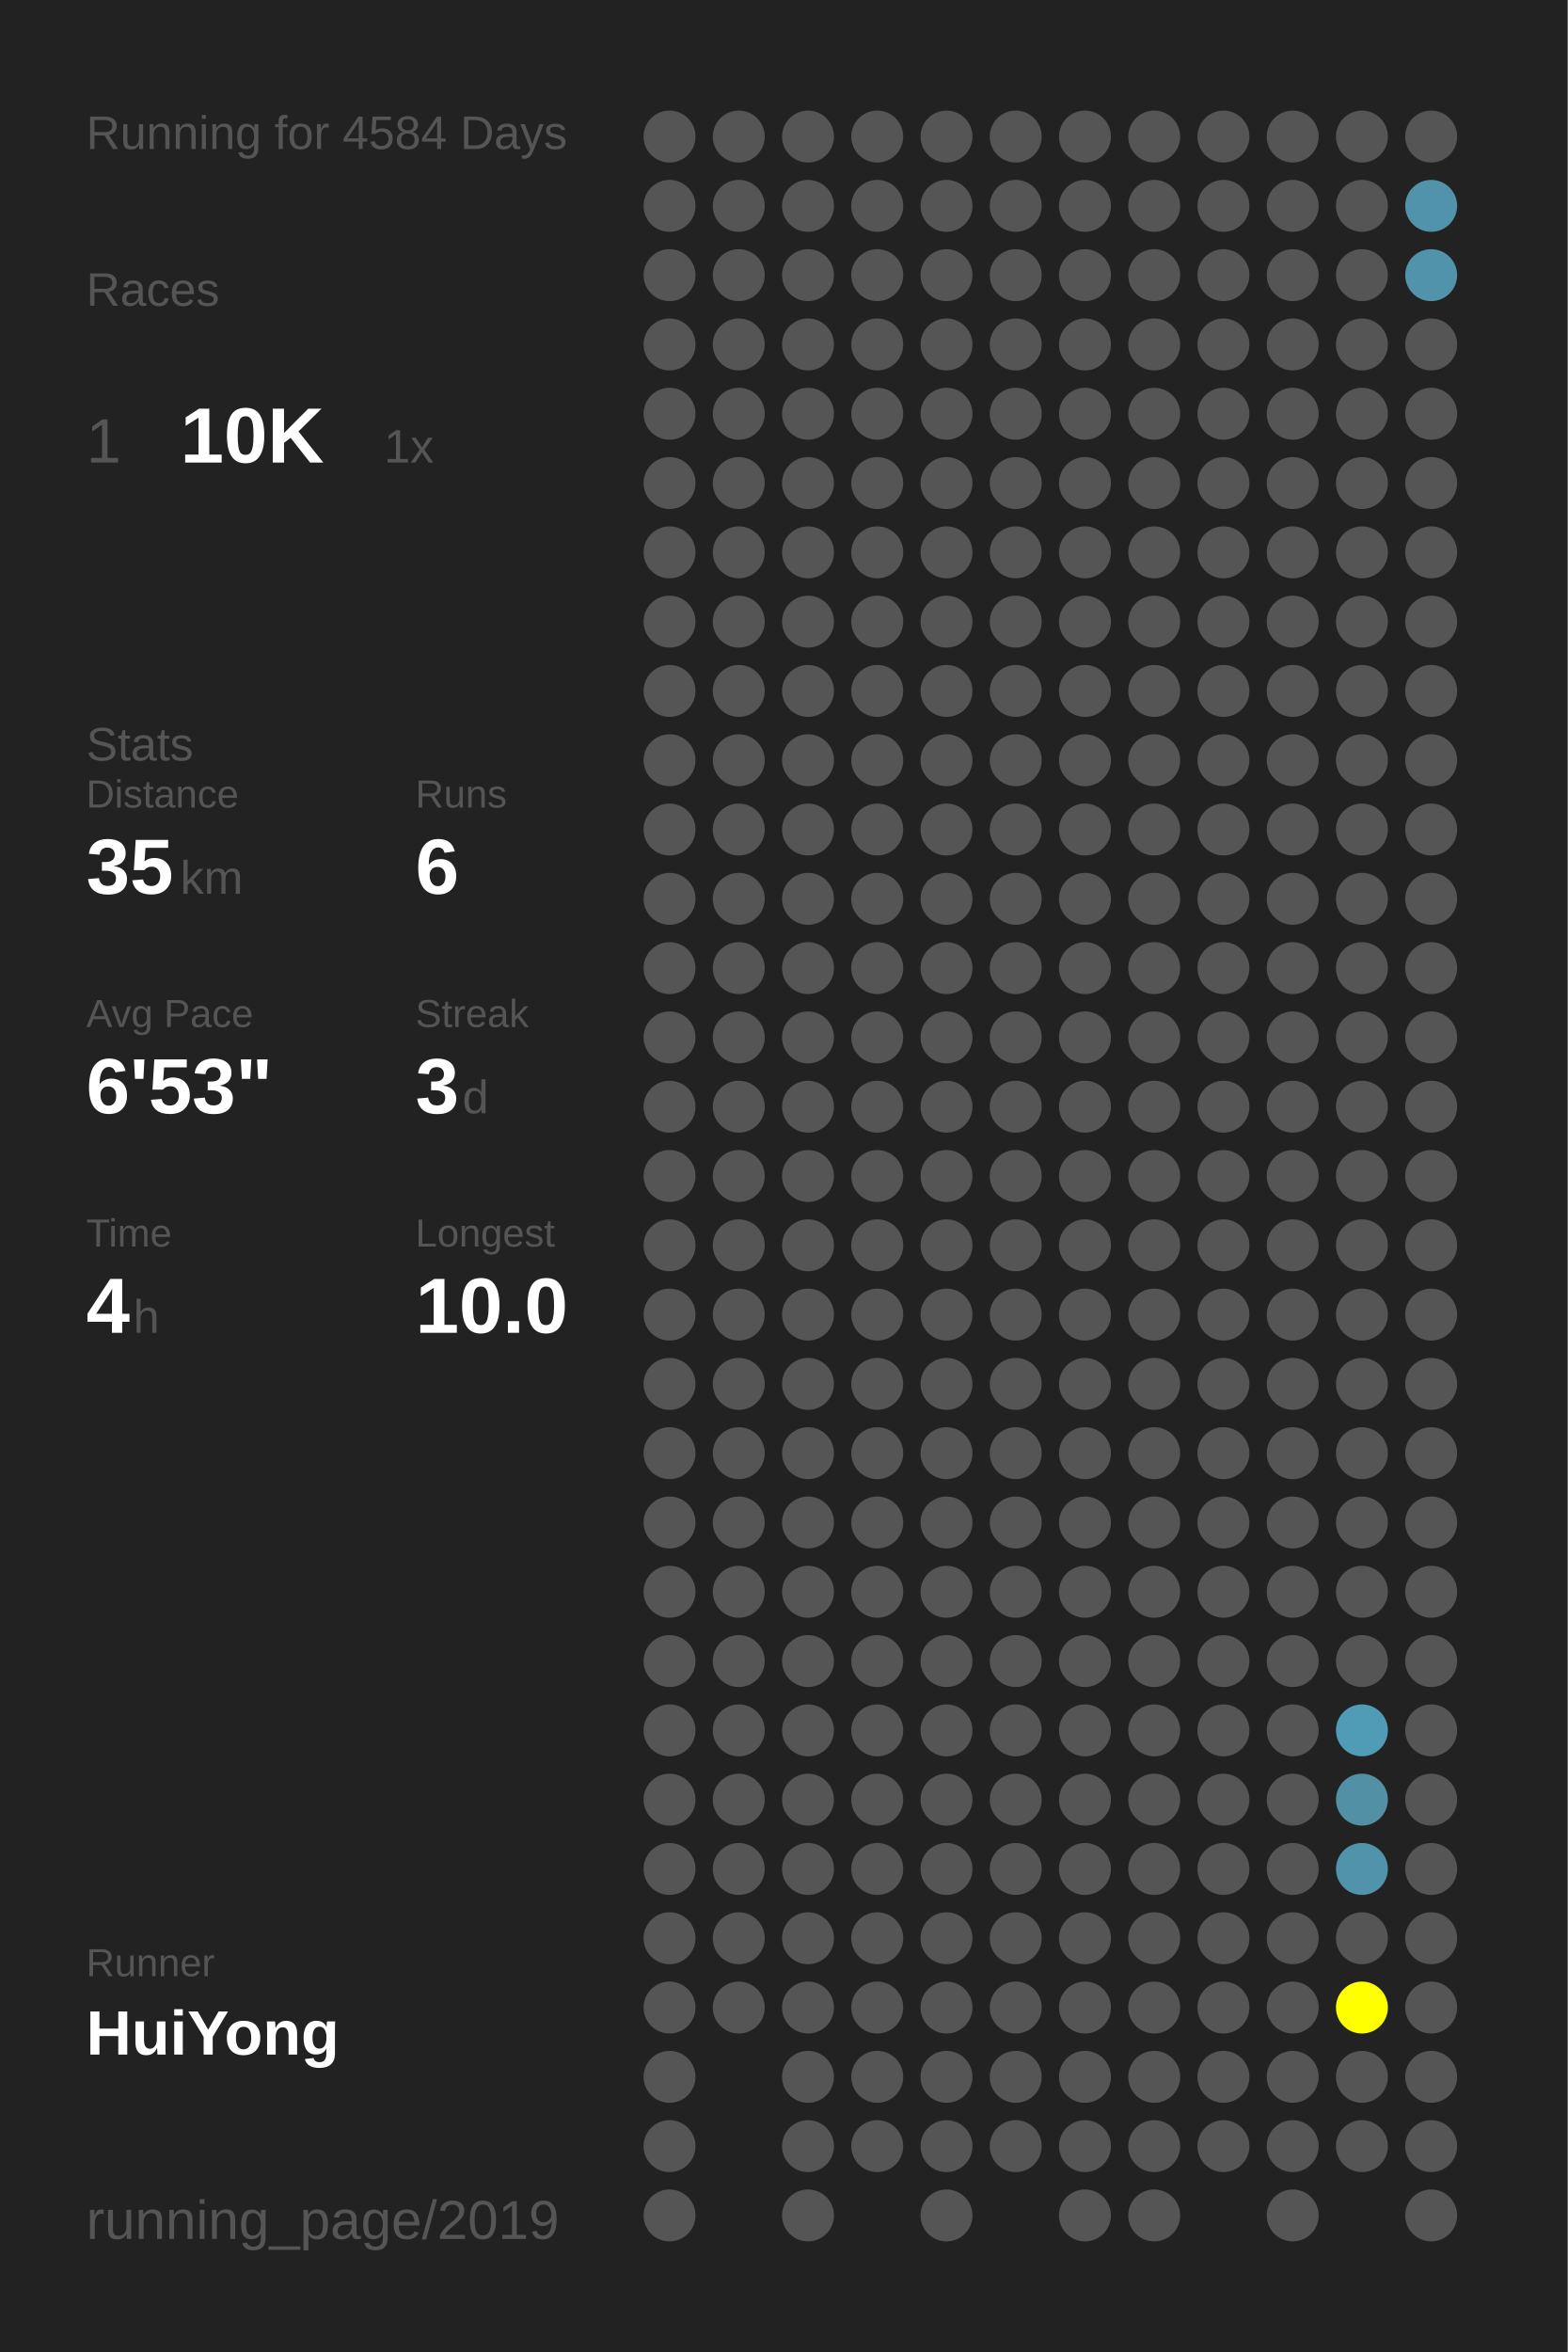
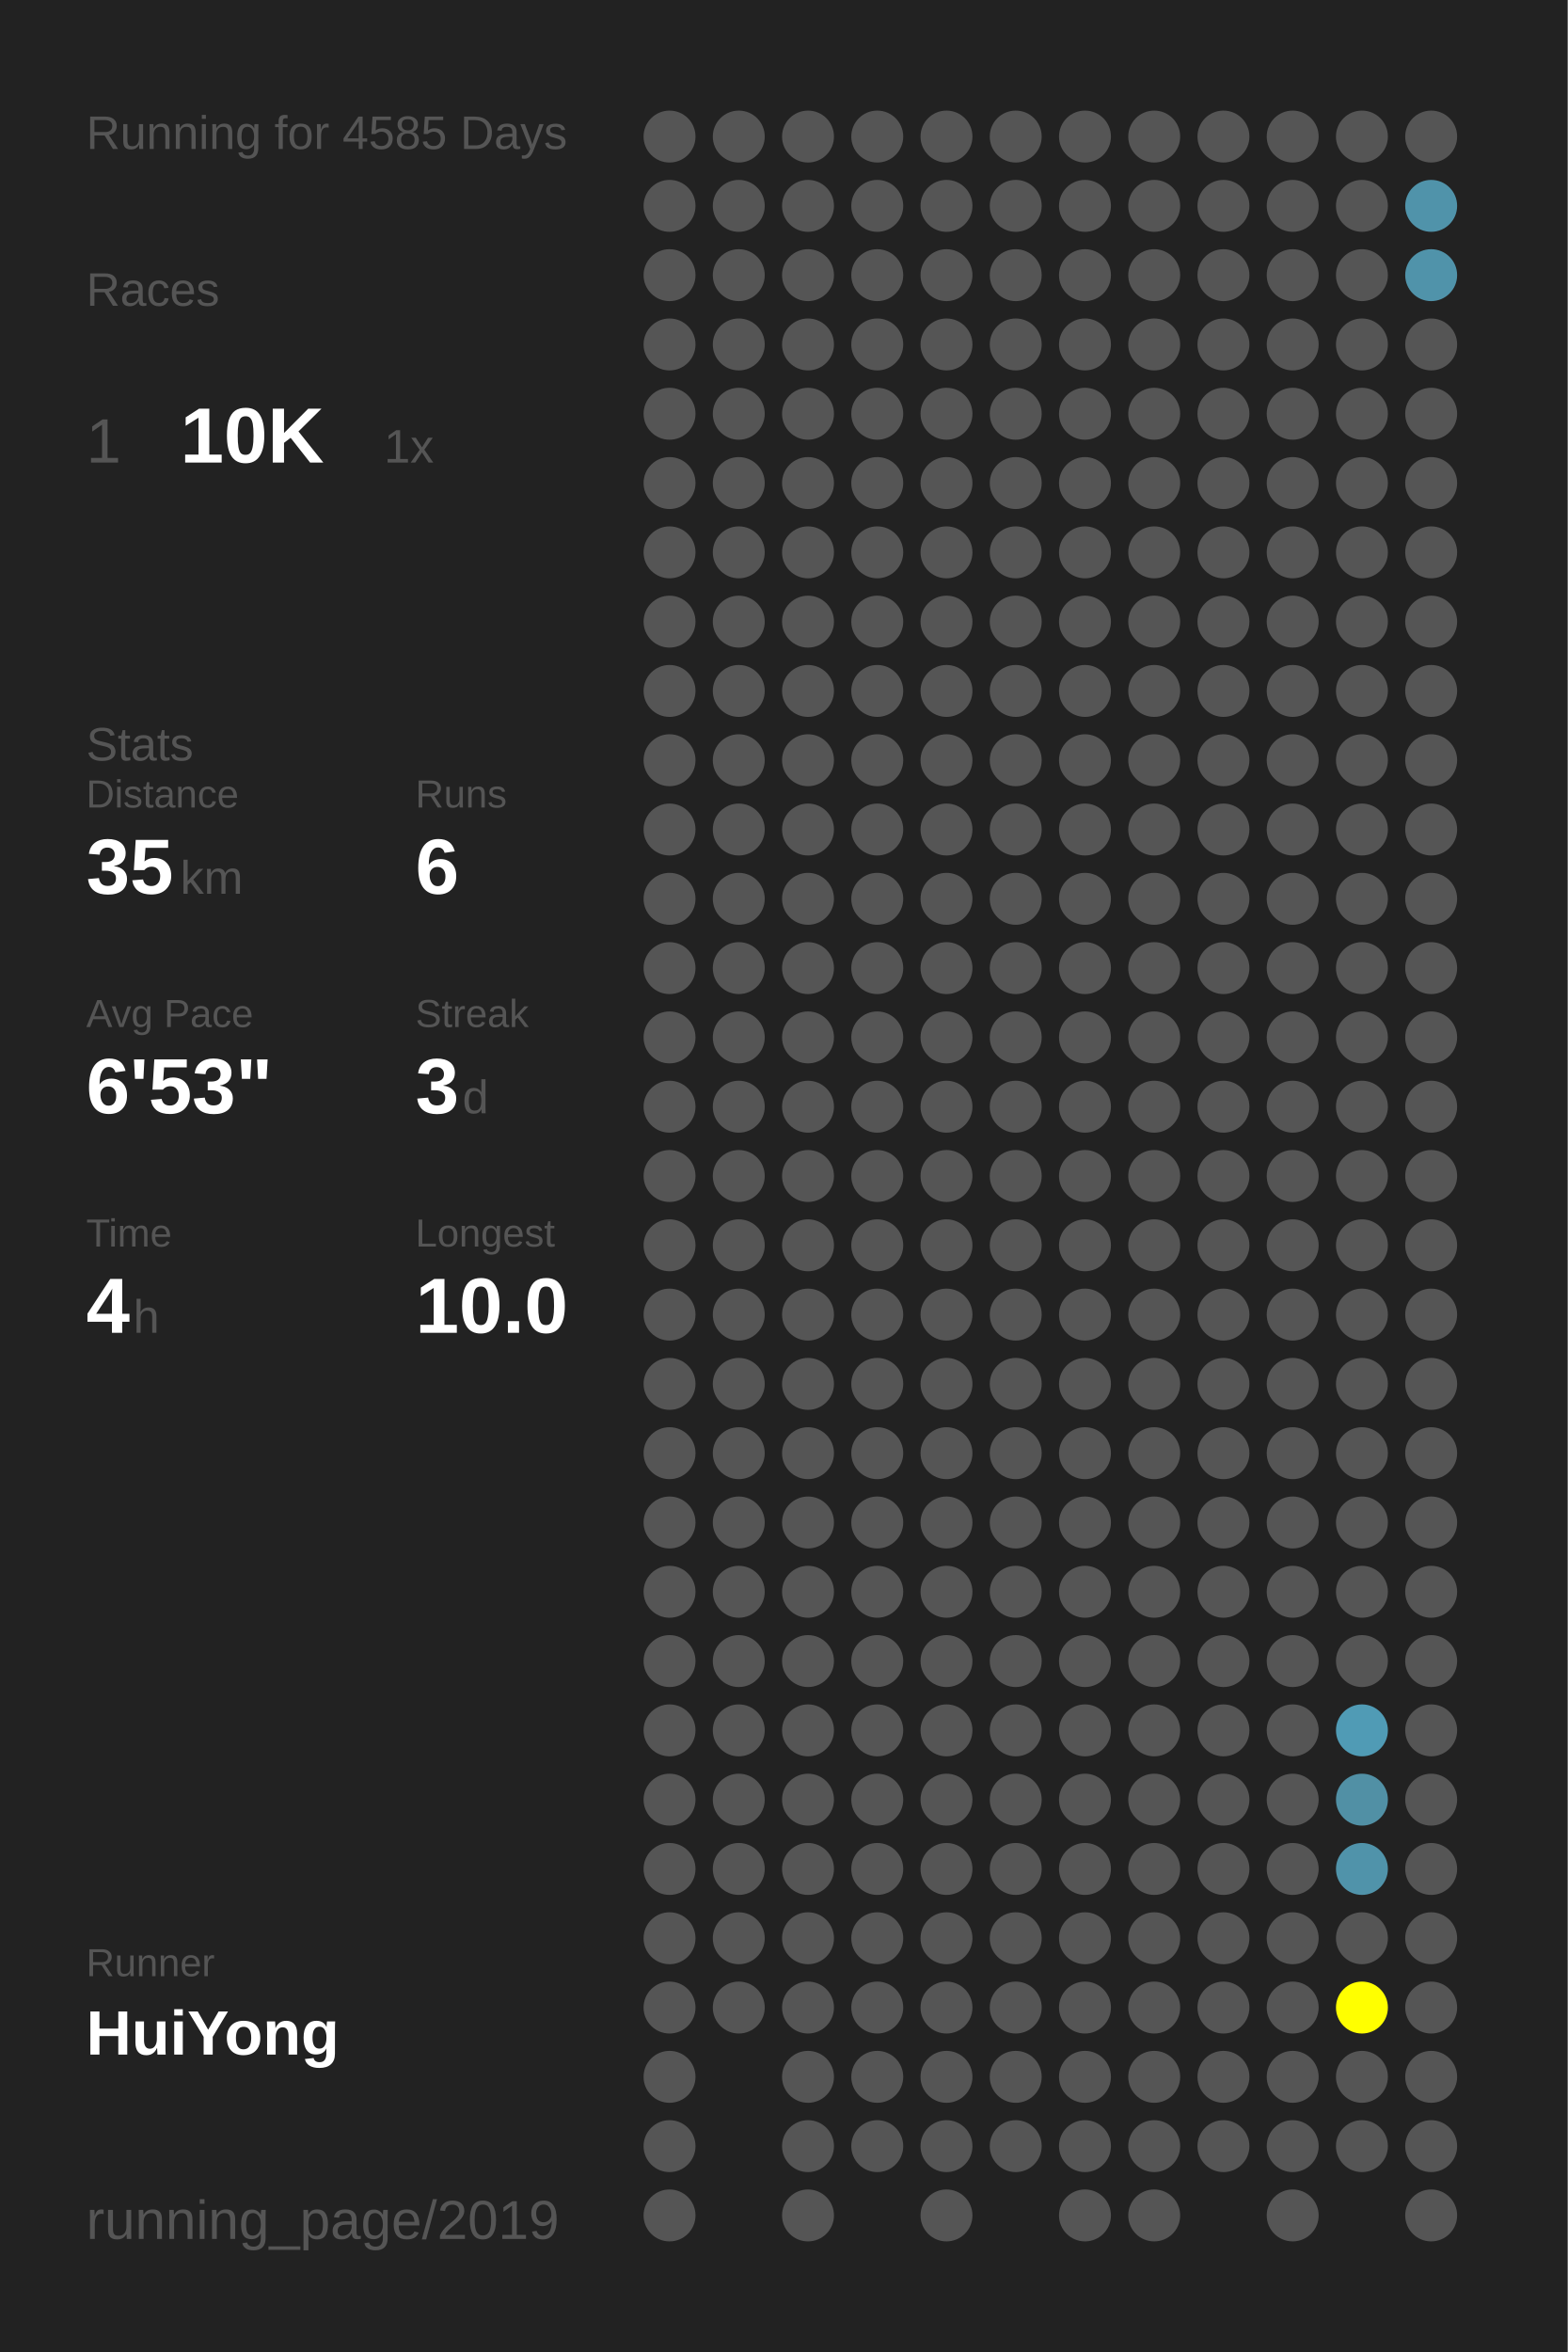
<svg xmlns="http://www.w3.org/2000/svg" baseProfile="full" height="300mm" version="1.1" viewBox="0,0,200,300" width="200mm">
  <defs />
  <rect fill="#222222" height="300" width="200" x="0" y="0" />
-   <text fill="#555555" style="font-size:6px; font-family:Arial;" x="11" y="19">Running for 4584 Days</text>
+   <text fill="#555555" style="font-size:6px; font-family:Arial;" x="11" y="19">Running for 4585 Days</text>
  <text fill="#555555" style="font-size:6px; font-family:Arial;" x="11" y="39">Races</text>
  <text fill="#555555" style="font-size:8px; font-family:Arial;" x="11" y="59">1</text>
  <text fill="#FFFFFF" style="font-size:10px; font-family:Arial; font-weight:bold;" x="23" y="59">10K</text>
  <text fill="#555555" style="font-size:6px; font-family:Arial;" x="49" y="59">1x</text>
  <text fill="#555555" style="font-size:6px; font-family:Arial;" x="11" y="97">Stats</text>
  <text fill="#555555" style="font-size:5px; font-family:Arial;" x="11" y="103">Distance</text>
  <text fill="#FFFFFF" style="font-size:10px; font-family:Arial; font-weight:bold;" x="11" y="114">35</text>
  <text fill="#555555" style="font-size:6px; font-family:Arial;" x="23" y="114">km</text>
  <text fill="#555555" style="font-size:5px; font-family:Arial;" x="53" y="103">Runs</text>
  <text fill="#FFFFFF" style="font-size:10px; font-family:Arial; font-weight:bold;" x="53" y="114">6</text>
  <text fill="#555555" style="font-size:5px; font-family:Arial;" x="11" y="131">Avg Pace</text>
  <text fill="#FFFFFF" style="font-size:10px; font-family:Arial; font-weight:bold;" x="11" y="142">6'53"</text>
  <text fill="#555555" style="font-size:5px; font-family:Arial;" x="53" y="131">Streak</text>
  <text fill="#FFFFFF" style="font-size:10px; font-family:Arial; font-weight:bold;" x="53" y="142">3</text>
  <text fill="#555555" style="font-size:6px; font-family:Arial;" x="59" y="142">d</text>
  <text fill="#555555" style="font-size:5px; font-family:Arial;" x="11" y="159">Time</text>
  <text fill="#FFFFFF" style="font-size:10px; font-family:Arial; font-weight:bold;" x="11" y="170">4</text>
  <text fill="#555555" style="font-size:6px; font-family:Arial;" x="17" y="170">h</text>
  <text fill="#555555" style="font-size:5px; font-family:Arial;" x="53" y="159">Longest</text>
  <text fill="#FFFFFF" style="font-size:10px; font-family:Arial; font-weight:bold;" x="53" y="170">10.0</text>
  <text fill="#555555" style="font-size:5px; font-family:Arial;" x="11" y="252.065">Runner</text>
  <text fill="#FFFFFF" style="font-size:8px; font-family:Arial; font-weight:bold;" x="11" y="262.065">HuiYong</text>
  <text fill="#555555" style="font-size:7px; font-family:Arial;" x="11" y="285.581">running_page/2019</text>
  <circle cx="85.417" cy="17.419" fill="#555555" r="3.312" />
  <circle cx="85.417" cy="26.258" fill="#555555" r="3.312" />
  <circle cx="85.417" cy="35.097" fill="#555555" r="3.312" />
  <circle cx="85.417" cy="43.935" fill="#555555" r="3.312" />
  <circle cx="85.417" cy="52.774" fill="#555555" r="3.312" />
  <circle cx="85.417" cy="61.613" fill="#555555" r="3.312" />
  <circle cx="85.417" cy="70.452" fill="#555555" r="3.312" />
  <circle cx="85.417" cy="79.29" fill="#555555" r="3.312" />
  <circle cx="85.417" cy="88.129" fill="#555555" r="3.312" />
  <circle cx="85.417" cy="96.968" fill="#555555" r="3.312" />
  <circle cx="85.417" cy="105.806" fill="#555555" r="3.312" />
  <circle cx="85.417" cy="114.645" fill="#555555" r="3.312" />
  <circle cx="85.417" cy="123.484" fill="#555555" r="3.312" />
  <circle cx="85.417" cy="132.323" fill="#555555" r="3.312" />
  <circle cx="85.417" cy="141.161" fill="#555555" r="3.312" />
  <circle cx="85.417" cy="150" fill="#555555" r="3.312" />
  <circle cx="85.417" cy="158.839" fill="#555555" r="3.312" />
  <circle cx="85.417" cy="167.677" fill="#555555" r="3.312" />
  <circle cx="85.417" cy="176.516" fill="#555555" r="3.312" />
  <circle cx="85.417" cy="185.355" fill="#555555" r="3.312" />
  <circle cx="85.417" cy="194.194" fill="#555555" r="3.312" />
  <circle cx="85.417" cy="203.032" fill="#555555" r="3.312" />
  <circle cx="85.417" cy="211.871" fill="#555555" r="3.312" />
  <circle cx="85.417" cy="220.71" fill="#555555" r="3.312" />
  <circle cx="85.417" cy="229.548" fill="#555555" r="3.312" />
  <circle cx="85.417" cy="238.387" fill="#555555" r="3.312" />
  <circle cx="85.417" cy="247.226" fill="#555555" r="3.312" />
  <circle cx="85.417" cy="256.065" fill="#555555" r="3.312" />
  <circle cx="85.417" cy="264.903" fill="#555555" r="3.312" />
  <circle cx="85.417" cy="273.742" fill="#555555" r="3.312" />
  <circle cx="85.417" cy="282.581" fill="#555555" r="3.312" />
  <circle cx="94.25" cy="17.419" fill="#555555" r="3.312" />
  <circle cx="94.25" cy="26.258" fill="#555555" r="3.312" />
  <circle cx="94.25" cy="35.097" fill="#555555" r="3.312" />
  <circle cx="94.25" cy="43.935" fill="#555555" r="3.312" />
  <circle cx="94.25" cy="52.774" fill="#555555" r="3.312" />
  <circle cx="94.25" cy="61.613" fill="#555555" r="3.312" />
  <circle cx="94.25" cy="70.452" fill="#555555" r="3.312" />
  <circle cx="94.25" cy="79.29" fill="#555555" r="3.312" />
  <circle cx="94.25" cy="88.129" fill="#555555" r="3.312" />
  <circle cx="94.25" cy="96.968" fill="#555555" r="3.312" />
  <circle cx="94.25" cy="105.806" fill="#555555" r="3.312" />
  <circle cx="94.25" cy="114.645" fill="#555555" r="3.312" />
  <circle cx="94.25" cy="123.484" fill="#555555" r="3.312" />
  <circle cx="94.25" cy="132.323" fill="#555555" r="3.312" />
  <circle cx="94.25" cy="141.161" fill="#555555" r="3.312" />
  <circle cx="94.25" cy="150" fill="#555555" r="3.312" />
  <circle cx="94.25" cy="158.839" fill="#555555" r="3.312" />
  <circle cx="94.25" cy="167.677" fill="#555555" r="3.312" />
  <circle cx="94.25" cy="176.516" fill="#555555" r="3.312" />
  <circle cx="94.25" cy="185.355" fill="#555555" r="3.312" />
  <circle cx="94.25" cy="194.194" fill="#555555" r="3.312" />
  <circle cx="94.25" cy="203.032" fill="#555555" r="3.312" />
  <circle cx="94.25" cy="211.871" fill="#555555" r="3.312" />
  <circle cx="94.25" cy="220.71" fill="#555555" r="3.312" />
  <circle cx="94.25" cy="229.548" fill="#555555" r="3.312" />
  <circle cx="94.25" cy="238.387" fill="#555555" r="3.312" />
  <circle cx="94.25" cy="247.226" fill="#555555" r="3.312" />
  <circle cx="94.25" cy="256.065" fill="#555555" r="3.312" />
  <circle cx="103.083" cy="17.419" fill="#555555" r="3.312" />
  <circle cx="103.083" cy="26.258" fill="#555555" r="3.312" />
  <circle cx="103.083" cy="35.097" fill="#555555" r="3.312" />
  <circle cx="103.083" cy="43.935" fill="#555555" r="3.312" />
  <circle cx="103.083" cy="52.774" fill="#555555" r="3.312" />
  <circle cx="103.083" cy="61.613" fill="#555555" r="3.312" />
  <circle cx="103.083" cy="70.452" fill="#555555" r="3.312" />
  <circle cx="103.083" cy="79.29" fill="#555555" r="3.312" />
  <circle cx="103.083" cy="88.129" fill="#555555" r="3.312" />
  <circle cx="103.083" cy="96.968" fill="#555555" r="3.312" />
  <circle cx="103.083" cy="105.806" fill="#555555" r="3.312" />
  <circle cx="103.083" cy="114.645" fill="#555555" r="3.312" />
  <circle cx="103.083" cy="123.484" fill="#555555" r="3.312" />
  <circle cx="103.083" cy="132.323" fill="#555555" r="3.312" />
  <circle cx="103.083" cy="141.161" fill="#555555" r="3.312" />
  <circle cx="103.083" cy="150" fill="#555555" r="3.312" />
  <circle cx="103.083" cy="158.839" fill="#555555" r="3.312" />
  <circle cx="103.083" cy="167.677" fill="#555555" r="3.312" />
  <circle cx="103.083" cy="176.516" fill="#555555" r="3.312" />
  <circle cx="103.083" cy="185.355" fill="#555555" r="3.312" />
  <circle cx="103.083" cy="194.194" fill="#555555" r="3.312" />
  <circle cx="103.083" cy="203.032" fill="#555555" r="3.312" />
  <circle cx="103.083" cy="211.871" fill="#555555" r="3.312" />
  <circle cx="103.083" cy="220.71" fill="#555555" r="3.312" />
  <circle cx="103.083" cy="229.548" fill="#555555" r="3.312" />
  <circle cx="103.083" cy="238.387" fill="#555555" r="3.312" />
  <circle cx="103.083" cy="247.226" fill="#555555" r="3.312" />
  <circle cx="103.083" cy="256.065" fill="#555555" r="3.312" />
  <circle cx="103.083" cy="264.903" fill="#555555" r="3.312" />
  <circle cx="103.083" cy="273.742" fill="#555555" r="3.312" />
  <circle cx="103.083" cy="282.581" fill="#555555" r="3.312" />
  <circle cx="111.917" cy="17.419" fill="#555555" r="3.312" />
  <circle cx="111.917" cy="26.258" fill="#555555" r="3.312" />
  <circle cx="111.917" cy="35.097" fill="#555555" r="3.312" />
  <circle cx="111.917" cy="43.935" fill="#555555" r="3.312" />
  <circle cx="111.917" cy="52.774" fill="#555555" r="3.312" />
  <circle cx="111.917" cy="61.613" fill="#555555" r="3.312" />
  <circle cx="111.917" cy="70.452" fill="#555555" r="3.312" />
  <circle cx="111.917" cy="79.29" fill="#555555" r="3.312" />
  <circle cx="111.917" cy="88.129" fill="#555555" r="3.312" />
  <circle cx="111.917" cy="96.968" fill="#555555" r="3.312" />
  <circle cx="111.917" cy="105.806" fill="#555555" r="3.312" />
  <circle cx="111.917" cy="114.645" fill="#555555" r="3.312" />
  <circle cx="111.917" cy="123.484" fill="#555555" r="3.312" />
  <circle cx="111.917" cy="132.323" fill="#555555" r="3.312" />
  <circle cx="111.917" cy="141.161" fill="#555555" r="3.312" />
  <circle cx="111.917" cy="150" fill="#555555" r="3.312" />
  <circle cx="111.917" cy="158.839" fill="#555555" r="3.312" />
  <circle cx="111.917" cy="167.677" fill="#555555" r="3.312" />
  <circle cx="111.917" cy="176.516" fill="#555555" r="3.312" />
  <circle cx="111.917" cy="185.355" fill="#555555" r="3.312" />
  <circle cx="111.917" cy="194.194" fill="#555555" r="3.312" />
  <circle cx="111.917" cy="203.032" fill="#555555" r="3.312" />
  <circle cx="111.917" cy="211.871" fill="#555555" r="3.312" />
  <circle cx="111.917" cy="220.71" fill="#555555" r="3.312" />
  <circle cx="111.917" cy="229.548" fill="#555555" r="3.312" />
  <circle cx="111.917" cy="238.387" fill="#555555" r="3.312" />
  <circle cx="111.917" cy="247.226" fill="#555555" r="3.312" />
  <circle cx="111.917" cy="256.065" fill="#555555" r="3.312" />
  <circle cx="111.917" cy="264.903" fill="#555555" r="3.312" />
  <circle cx="111.917" cy="273.742" fill="#555555" r="3.312" />
  <circle cx="120.75" cy="17.419" fill="#555555" r="3.312" />
  <circle cx="120.75" cy="26.258" fill="#555555" r="3.312" />
  <circle cx="120.75" cy="35.097" fill="#555555" r="3.312" />
  <circle cx="120.75" cy="43.935" fill="#555555" r="3.312" />
  <circle cx="120.75" cy="52.774" fill="#555555" r="3.312" />
  <circle cx="120.75" cy="61.613" fill="#555555" r="3.312" />
  <circle cx="120.75" cy="70.452" fill="#555555" r="3.312" />
  <circle cx="120.75" cy="79.29" fill="#555555" r="3.312" />
  <circle cx="120.75" cy="88.129" fill="#555555" r="3.312" />
  <circle cx="120.75" cy="96.968" fill="#555555" r="3.312" />
  <circle cx="120.75" cy="105.806" fill="#555555" r="3.312" />
  <circle cx="120.75" cy="114.645" fill="#555555" r="3.312" />
  <circle cx="120.75" cy="123.484" fill="#555555" r="3.312" />
  <circle cx="120.75" cy="132.323" fill="#555555" r="3.312" />
  <circle cx="120.75" cy="141.161" fill="#555555" r="3.312" />
  <circle cx="120.75" cy="150" fill="#555555" r="3.312" />
  <circle cx="120.75" cy="158.839" fill="#555555" r="3.312" />
  <circle cx="120.75" cy="167.677" fill="#555555" r="3.312" />
  <circle cx="120.75" cy="176.516" fill="#555555" r="3.312" />
  <circle cx="120.75" cy="185.355" fill="#555555" r="3.312" />
  <circle cx="120.75" cy="194.194" fill="#555555" r="3.312" />
  <circle cx="120.75" cy="203.032" fill="#555555" r="3.312" />
  <circle cx="120.75" cy="211.871" fill="#555555" r="3.312" />
  <circle cx="120.75" cy="220.71" fill="#555555" r="3.312" />
  <circle cx="120.75" cy="229.548" fill="#555555" r="3.312" />
  <circle cx="120.75" cy="238.387" fill="#555555" r="3.312" />
  <circle cx="120.75" cy="247.226" fill="#555555" r="3.312" />
  <circle cx="120.75" cy="256.065" fill="#555555" r="3.312" />
  <circle cx="120.75" cy="264.903" fill="#555555" r="3.312" />
  <circle cx="120.75" cy="273.742" fill="#555555" r="3.312" />
  <circle cx="120.75" cy="282.581" fill="#555555" r="3.312" />
  <circle cx="129.583" cy="17.419" fill="#555555" r="3.312" />
  <circle cx="129.583" cy="26.258" fill="#555555" r="3.312" />
  <circle cx="129.583" cy="35.097" fill="#555555" r="3.312" />
  <circle cx="129.583" cy="43.935" fill="#555555" r="3.312" />
  <circle cx="129.583" cy="52.774" fill="#555555" r="3.312" />
  <circle cx="129.583" cy="61.613" fill="#555555" r="3.312" />
  <circle cx="129.583" cy="70.452" fill="#555555" r="3.312" />
  <circle cx="129.583" cy="79.29" fill="#555555" r="3.312" />
  <circle cx="129.583" cy="88.129" fill="#555555" r="3.312" />
  <circle cx="129.583" cy="96.968" fill="#555555" r="3.312" />
  <circle cx="129.583" cy="105.806" fill="#555555" r="3.312" />
  <circle cx="129.583" cy="114.645" fill="#555555" r="3.312" />
  <circle cx="129.583" cy="123.484" fill="#555555" r="3.312" />
  <circle cx="129.583" cy="132.323" fill="#555555" r="3.312" />
  <circle cx="129.583" cy="141.161" fill="#555555" r="3.312" />
  <circle cx="129.583" cy="150" fill="#555555" r="3.312" />
  <circle cx="129.583" cy="158.839" fill="#555555" r="3.312" />
  <circle cx="129.583" cy="167.677" fill="#555555" r="3.312" />
  <circle cx="129.583" cy="176.516" fill="#555555" r="3.312" />
  <circle cx="129.583" cy="185.355" fill="#555555" r="3.312" />
  <circle cx="129.583" cy="194.194" fill="#555555" r="3.312" />
  <circle cx="129.583" cy="203.032" fill="#555555" r="3.312" />
  <circle cx="129.583" cy="211.871" fill="#555555" r="3.312" />
  <circle cx="129.583" cy="220.71" fill="#555555" r="3.312" />
  <circle cx="129.583" cy="229.548" fill="#555555" r="3.312" />
  <circle cx="129.583" cy="238.387" fill="#555555" r="3.312" />
  <circle cx="129.583" cy="247.226" fill="#555555" r="3.312" />
  <circle cx="129.583" cy="256.065" fill="#555555" r="3.312" />
  <circle cx="129.583" cy="264.903" fill="#555555" r="3.312" />
  <circle cx="129.583" cy="273.742" fill="#555555" r="3.312" />
  <circle cx="138.417" cy="17.419" fill="#555555" r="3.312" />
  <circle cx="138.417" cy="26.258" fill="#555555" r="3.312" />
  <circle cx="138.417" cy="35.097" fill="#555555" r="3.312" />
  <circle cx="138.417" cy="43.935" fill="#555555" r="3.312" />
  <circle cx="138.417" cy="52.774" fill="#555555" r="3.312" />
  <circle cx="138.417" cy="61.613" fill="#555555" r="3.312" />
  <circle cx="138.417" cy="70.452" fill="#555555" r="3.312" />
  <circle cx="138.417" cy="79.29" fill="#555555" r="3.312" />
  <circle cx="138.417" cy="88.129" fill="#555555" r="3.312" />
  <circle cx="138.417" cy="96.968" fill="#555555" r="3.312" />
  <circle cx="138.417" cy="105.806" fill="#555555" r="3.312" />
  <circle cx="138.417" cy="114.645" fill="#555555" r="3.312" />
  <circle cx="138.417" cy="123.484" fill="#555555" r="3.312" />
  <circle cx="138.417" cy="132.323" fill="#555555" r="3.312" />
  <circle cx="138.417" cy="141.161" fill="#555555" r="3.312" />
  <circle cx="138.417" cy="150" fill="#555555" r="3.312" />
  <circle cx="138.417" cy="158.839" fill="#555555" r="3.312" />
  <circle cx="138.417" cy="167.677" fill="#555555" r="3.312" />
  <circle cx="138.417" cy="176.516" fill="#555555" r="3.312" />
  <circle cx="138.417" cy="185.355" fill="#555555" r="3.312" />
  <circle cx="138.417" cy="194.194" fill="#555555" r="3.312" />
  <circle cx="138.417" cy="203.032" fill="#555555" r="3.312" />
  <circle cx="138.417" cy="211.871" fill="#555555" r="3.312" />
  <circle cx="138.417" cy="220.71" fill="#555555" r="3.312" />
  <circle cx="138.417" cy="229.548" fill="#555555" r="3.312" />
  <circle cx="138.417" cy="238.387" fill="#555555" r="3.312" />
  <circle cx="138.417" cy="247.226" fill="#555555" r="3.312" />
  <circle cx="138.417" cy="256.065" fill="#555555" r="3.312" />
  <circle cx="138.417" cy="264.903" fill="#555555" r="3.312" />
  <circle cx="138.417" cy="273.742" fill="#555555" r="3.312" />
  <circle cx="138.417" cy="282.581" fill="#555555" r="3.312" />
  <circle cx="147.25" cy="17.419" fill="#555555" r="3.312" />
  <circle cx="147.25" cy="26.258" fill="#555555" r="3.312" />
  <circle cx="147.25" cy="35.097" fill="#555555" r="3.312" />
  <circle cx="147.25" cy="43.935" fill="#555555" r="3.312" />
  <circle cx="147.25" cy="52.774" fill="#555555" r="3.312" />
  <circle cx="147.25" cy="61.613" fill="#555555" r="3.312" />
  <circle cx="147.25" cy="70.452" fill="#555555" r="3.312" />
  <circle cx="147.25" cy="79.29" fill="#555555" r="3.312" />
  <circle cx="147.25" cy="88.129" fill="#555555" r="3.312" />
  <circle cx="147.25" cy="96.968" fill="#555555" r="3.312" />
  <circle cx="147.25" cy="105.806" fill="#555555" r="3.312" />
  <circle cx="147.25" cy="114.645" fill="#555555" r="3.312" />
  <circle cx="147.25" cy="123.484" fill="#555555" r="3.312" />
  <circle cx="147.25" cy="132.323" fill="#555555" r="3.312" />
  <circle cx="147.25" cy="141.161" fill="#555555" r="3.312" />
  <circle cx="147.25" cy="150" fill="#555555" r="3.312" />
  <circle cx="147.25" cy="158.839" fill="#555555" r="3.312" />
  <circle cx="147.25" cy="167.677" fill="#555555" r="3.312" />
  <circle cx="147.25" cy="176.516" fill="#555555" r="3.312" />
  <circle cx="147.25" cy="185.355" fill="#555555" r="3.312" />
  <circle cx="147.25" cy="194.194" fill="#555555" r="3.312" />
  <circle cx="147.25" cy="203.032" fill="#555555" r="3.312" />
  <circle cx="147.25" cy="211.871" fill="#555555" r="3.312" />
  <circle cx="147.25" cy="220.71" fill="#555555" r="3.312" />
  <circle cx="147.25" cy="229.548" fill="#555555" r="3.312" />
  <circle cx="147.25" cy="238.387" fill="#555555" r="3.312" />
  <circle cx="147.25" cy="247.226" fill="#555555" r="3.312" />
  <circle cx="147.25" cy="256.065" fill="#555555" r="3.312" />
  <circle cx="147.25" cy="264.903" fill="#555555" r="3.312" />
  <circle cx="147.25" cy="273.742" fill="#555555" r="3.312" />
  <circle cx="147.25" cy="282.581" fill="#555555" r="3.312" />
  <circle cx="156.083" cy="17.419" fill="#555555" r="3.312" />
  <circle cx="156.083" cy="26.258" fill="#555555" r="3.312" />
  <circle cx="156.083" cy="35.097" fill="#555555" r="3.312" />
  <circle cx="156.083" cy="43.935" fill="#555555" r="3.312" />
  <circle cx="156.083" cy="52.774" fill="#555555" r="3.312" />
  <circle cx="156.083" cy="61.613" fill="#555555" r="3.312" />
  <circle cx="156.083" cy="70.452" fill="#555555" r="3.312" />
  <circle cx="156.083" cy="79.29" fill="#555555" r="3.312" />
  <circle cx="156.083" cy="88.129" fill="#555555" r="3.312" />
  <circle cx="156.083" cy="96.968" fill="#555555" r="3.312" />
  <circle cx="156.083" cy="105.806" fill="#555555" r="3.312" />
  <circle cx="156.083" cy="114.645" fill="#555555" r="3.312" />
  <circle cx="156.083" cy="123.484" fill="#555555" r="3.312" />
  <circle cx="156.083" cy="132.323" fill="#555555" r="3.312" />
  <circle cx="156.083" cy="141.161" fill="#555555" r="3.312" />
  <circle cx="156.083" cy="150" fill="#555555" r="3.312" />
  <circle cx="156.083" cy="158.839" fill="#555555" r="3.312" />
  <circle cx="156.083" cy="167.677" fill="#555555" r="3.312" />
  <circle cx="156.083" cy="176.516" fill="#555555" r="3.312" />
  <circle cx="156.083" cy="185.355" fill="#555555" r="3.312" />
  <circle cx="156.083" cy="194.194" fill="#555555" r="3.312" />
  <circle cx="156.083" cy="203.032" fill="#555555" r="3.312" />
  <circle cx="156.083" cy="211.871" fill="#555555" r="3.312" />
  <circle cx="156.083" cy="220.71" fill="#555555" r="3.312" />
  <circle cx="156.083" cy="229.548" fill="#555555" r="3.312" />
  <circle cx="156.083" cy="238.387" fill="#555555" r="3.312" />
  <circle cx="156.083" cy="247.226" fill="#555555" r="3.312" />
  <circle cx="156.083" cy="256.065" fill="#555555" r="3.312" />
  <circle cx="156.083" cy="264.903" fill="#555555" r="3.312" />
  <circle cx="156.083" cy="273.742" fill="#555555" r="3.312" />
  <circle cx="164.917" cy="17.419" fill="#555555" r="3.312" />
  <circle cx="164.917" cy="26.258" fill="#555555" r="3.312" />
  <circle cx="164.917" cy="35.097" fill="#555555" r="3.312" />
  <circle cx="164.917" cy="43.935" fill="#555555" r="3.312" />
  <circle cx="164.917" cy="52.774" fill="#555555" r="3.312" />
  <circle cx="164.917" cy="61.613" fill="#555555" r="3.312" />
  <circle cx="164.917" cy="70.452" fill="#555555" r="3.312" />
  <circle cx="164.917" cy="79.29" fill="#555555" r="3.312" />
  <circle cx="164.917" cy="88.129" fill="#555555" r="3.312" />
  <circle cx="164.917" cy="96.968" fill="#555555" r="3.312" />
  <circle cx="164.917" cy="105.806" fill="#555555" r="3.312" />
  <circle cx="164.917" cy="114.645" fill="#555555" r="3.312" />
  <circle cx="164.917" cy="123.484" fill="#555555" r="3.312" />
  <circle cx="164.917" cy="132.323" fill="#555555" r="3.312" />
  <circle cx="164.917" cy="141.161" fill="#555555" r="3.312" />
  <circle cx="164.917" cy="150" fill="#555555" r="3.312" />
  <circle cx="164.917" cy="158.839" fill="#555555" r="3.312" />
  <circle cx="164.917" cy="167.677" fill="#555555" r="3.312" />
  <circle cx="164.917" cy="176.516" fill="#555555" r="3.312" />
  <circle cx="164.917" cy="185.355" fill="#555555" r="3.312" />
  <circle cx="164.917" cy="194.194" fill="#555555" r="3.312" />
  <circle cx="164.917" cy="203.032" fill="#555555" r="3.312" />
  <circle cx="164.917" cy="211.871" fill="#555555" r="3.312" />
  <circle cx="164.917" cy="220.71" fill="#555555" r="3.312" />
  <circle cx="164.917" cy="229.548" fill="#555555" r="3.312" />
  <circle cx="164.917" cy="238.387" fill="#555555" r="3.312" />
  <circle cx="164.917" cy="247.226" fill="#555555" r="3.312" />
  <circle cx="164.917" cy="256.065" fill="#555555" r="3.312" />
  <circle cx="164.917" cy="264.903" fill="#555555" r="3.312" />
  <circle cx="164.917" cy="273.742" fill="#555555" r="3.312" />
  <circle cx="164.917" cy="282.581" fill="#555555" r="3.312" />
  <circle cx="173.75" cy="17.419" fill="#555555" r="3.312" />
  <circle cx="173.75" cy="26.258" fill="#555555" r="3.312" />
  <circle cx="173.75" cy="35.097" fill="#555555" r="3.312" />
  <circle cx="173.75" cy="43.935" fill="#555555" r="3.312" />
  <circle cx="173.75" cy="52.774" fill="#555555" r="3.312" />
  <circle cx="173.75" cy="61.613" fill="#555555" r="3.312" />
  <circle cx="173.75" cy="70.452" fill="#555555" r="3.312" />
  <circle cx="173.75" cy="79.29" fill="#555555" r="3.312" />
  <circle cx="173.75" cy="88.129" fill="#555555" r="3.312" />
  <circle cx="173.75" cy="96.968" fill="#555555" r="3.312" />
  <circle cx="173.75" cy="105.806" fill="#555555" r="3.312" />
  <circle cx="173.75" cy="114.645" fill="#555555" r="3.312" />
  <circle cx="173.75" cy="123.484" fill="#555555" r="3.312" />
  <circle cx="173.75" cy="132.323" fill="#555555" r="3.312" />
  <circle cx="173.75" cy="141.161" fill="#555555" r="3.312" />
  <circle cx="173.75" cy="150" fill="#555555" r="3.312" />
  <circle cx="173.75" cy="158.839" fill="#555555" r="3.312" />
  <circle cx="173.75" cy="167.677" fill="#555555" r="3.312" />
  <circle cx="173.75" cy="176.516" fill="#555555" r="3.312" />
  <circle cx="173.75" cy="185.355" fill="#555555" r="3.312" />
  <circle cx="173.75" cy="194.194" fill="#555555" r="3.312" />
  <circle cx="173.75" cy="203.032" fill="#555555" r="3.312" />
  <circle cx="173.75" cy="211.871" fill="#555555" r="3.312" />
  <circle cx="173.75" cy="220.71" fill="#509bb5" r="3.312" />
  <circle cx="173.75" cy="229.548" fill="#5190a5" r="3.312" />
  <circle cx="173.75" cy="238.387" fill="#5093aa" r="3.312" />
  <circle cx="173.75" cy="247.226" fill="#555555" r="3.312" />
  <circle cx="173.75" cy="256.065" fill="#FFFF00" r="3.312" />
  <circle cx="173.75" cy="264.903" fill="#555555" r="3.312" />
  <circle cx="173.75" cy="273.742" fill="#555555" r="3.312" />
  <circle cx="182.583" cy="17.419" fill="#555555" r="3.312" />
  <circle cx="182.583" cy="26.258" fill="#5093aa" r="3.312" />
  <circle cx="182.583" cy="35.097" fill="#5093aa" r="3.312" />
  <circle cx="182.583" cy="43.935" fill="#555555" r="3.312" />
  <circle cx="182.583" cy="52.774" fill="#555555" r="3.312" />
  <circle cx="182.583" cy="61.613" fill="#555555" r="3.312" />
  <circle cx="182.583" cy="70.452" fill="#555555" r="3.312" />
  <circle cx="182.583" cy="79.29" fill="#555555" r="3.312" />
  <circle cx="182.583" cy="88.129" fill="#555555" r="3.312" />
  <circle cx="182.583" cy="96.968" fill="#555555" r="3.312" />
  <circle cx="182.583" cy="105.806" fill="#555555" r="3.312" />
  <circle cx="182.583" cy="114.645" fill="#555555" r="3.312" />
  <circle cx="182.583" cy="123.484" fill="#555555" r="3.312" />
  <circle cx="182.583" cy="132.323" fill="#555555" r="3.312" />
  <circle cx="182.583" cy="141.161" fill="#555555" r="3.312" />
  <circle cx="182.583" cy="150" fill="#555555" r="3.312" />
  <circle cx="182.583" cy="158.839" fill="#555555" r="3.312" />
  <circle cx="182.583" cy="167.677" fill="#555555" r="3.312" />
  <circle cx="182.583" cy="176.516" fill="#555555" r="3.312" />
  <circle cx="182.583" cy="185.355" fill="#555555" r="3.312" />
  <circle cx="182.583" cy="194.194" fill="#555555" r="3.312" />
  <circle cx="182.583" cy="203.032" fill="#555555" r="3.312" />
  <circle cx="182.583" cy="211.871" fill="#555555" r="3.312" />
  <circle cx="182.583" cy="220.71" fill="#555555" r="3.312" />
  <circle cx="182.583" cy="229.548" fill="#555555" r="3.312" />
  <circle cx="182.583" cy="238.387" fill="#555555" r="3.312" />
  <circle cx="182.583" cy="247.226" fill="#555555" r="3.312" />
  <circle cx="182.583" cy="256.065" fill="#555555" r="3.312" />
  <circle cx="182.583" cy="264.903" fill="#555555" r="3.312" />
  <circle cx="182.583" cy="273.742" fill="#555555" r="3.312" />
  <circle cx="182.583" cy="282.581" fill="#555555" r="3.312" />
</svg>
